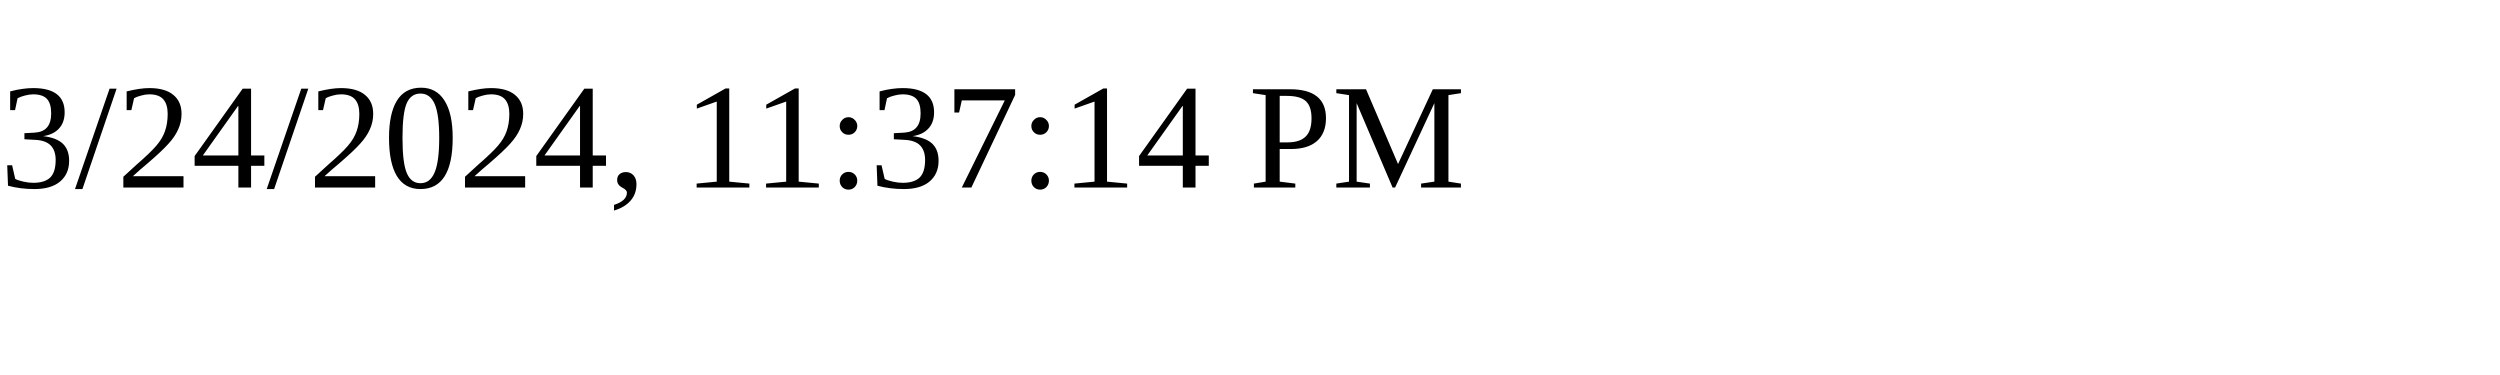
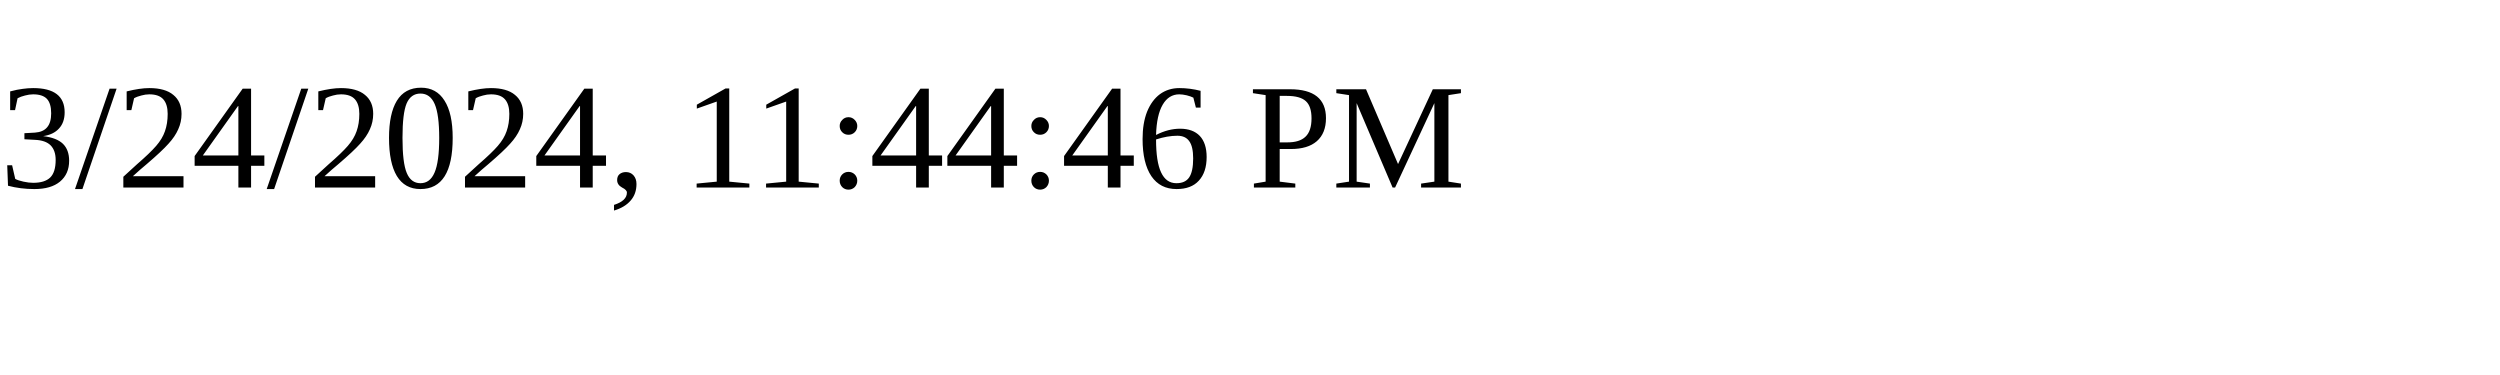
<svg xmlns="http://www.w3.org/2000/svg" height="30" width="200">
-   <text x="0" y="15">3/24/2024, 11:37:14 PM</text>
+   <text x="0" y="15">3/24/2024, 11:44:46 PM</text>
</svg>
